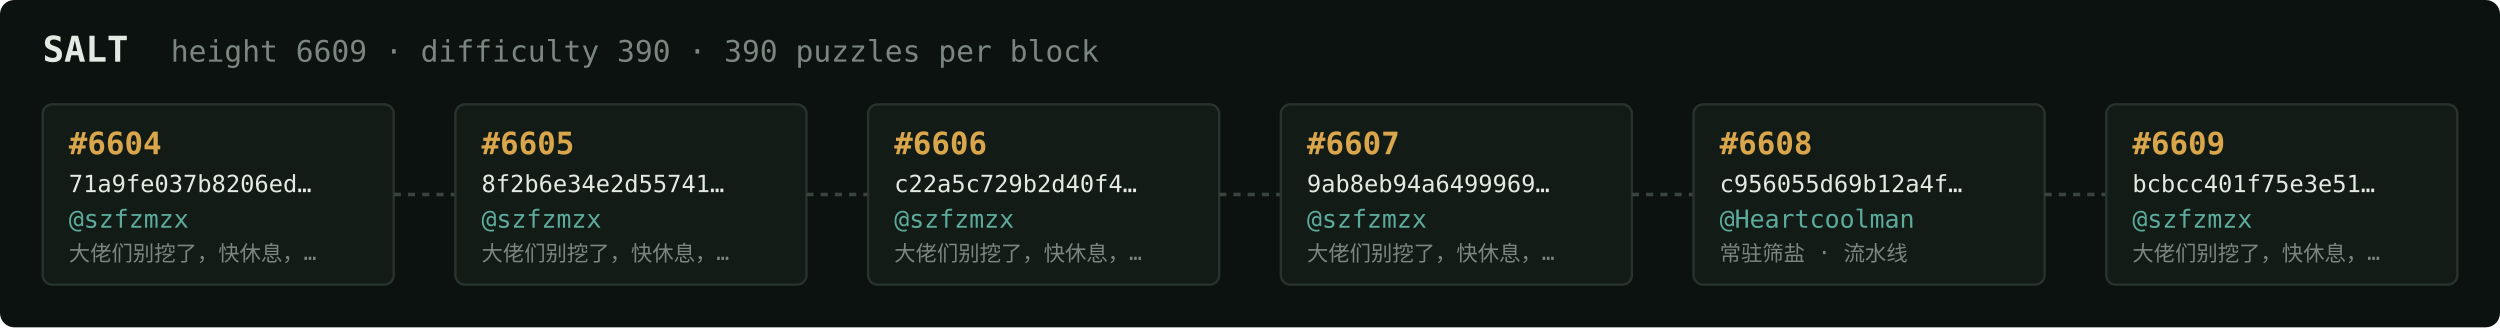
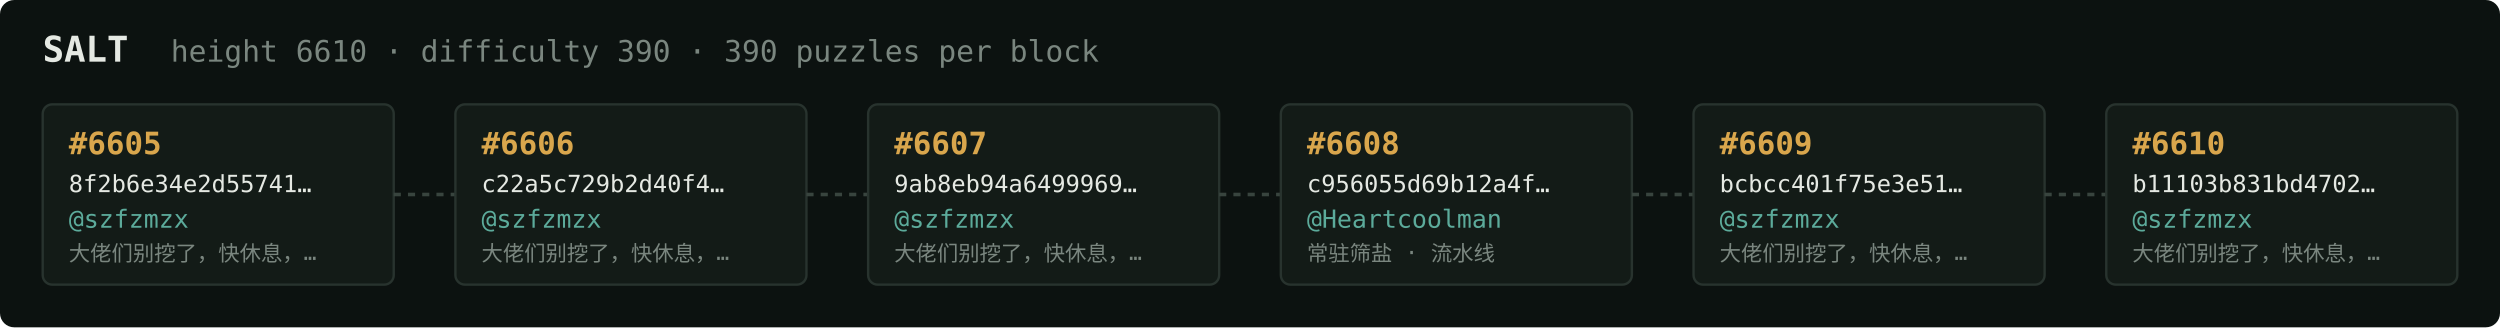
<svg xmlns="http://www.w3.org/2000/svg" width="1054" height="138" viewBox="0 0 1054 138" font-family="ui-monospace,SFMono-Regular,Menlo,monospace">
  <rect fill="#0c1210" width="1054" height="138" rx="6" />
  <text x="18" y="26" fill="#e5e9e3" font-size="15" font-weight="700">SALT</text>
-   <text x="72" y="26" fill="#7a867f" font-size="12.5">height 6609 · difficulty 390 · 390 puzzles per block</text>
+   <text x="72" y="26" fill="#7a867f" font-size="12.5">height 6610 · difficulty 390 · 390 puzzles per block</text>
  <rect x="18" y="44" width="148" height="76" rx="4" fill="#131b17" stroke="#28332e" stroke-width="1" />
-   <text x="29" y="65" fill="#d9a64c" font-size="13" font-weight="700">#6604</text>
-   <text x="29" y="81" fill="#e5e9e3" font-size="10">71a9fe037b8206ed…</text>
+   <text x="29" y="65" fill="#d9a64c" font-size="13" font-weight="700">#6605</text>
+   <text x="29" y="81" fill="#e5e9e3" font-size="10">8f2b6e34e2d55741…</text>
  <text x="29" y="96" fill="#5cab9b" font-size="10.5">@szfzmzx</text>
  <text x="29" y="110" fill="#7a867f" font-size="9">大佬们别挖了，快休息，…</text>
  <line x1="166" y1="82.0" x2="192" y2="82.0" stroke="#38443e" stroke-width="1.5" stroke-dasharray="3 3" />
  <rect x="192" y="44" width="148" height="76" rx="4" fill="#131b17" stroke="#28332e" stroke-width="1" />
-   <text x="203" y="65" fill="#d9a64c" font-size="13" font-weight="700">#6605</text>
-   <text x="203" y="81" fill="#e5e9e3" font-size="10">8f2b6e34e2d55741…</text>
+   <text x="203" y="65" fill="#d9a64c" font-size="13" font-weight="700">#6606</text>
+   <text x="203" y="81" fill="#e5e9e3" font-size="10">c22a5c729b2d40f4…</text>
  <text x="203" y="96" fill="#5cab9b" font-size="10.5">@szfzmzx</text>
  <text x="203" y="110" fill="#7a867f" font-size="9">大佬们别挖了，快休息，…</text>
  <line x1="340" y1="82.0" x2="366" y2="82.0" stroke="#38443e" stroke-width="1.5" stroke-dasharray="3 3" />
  <rect x="366" y="44" width="148" height="76" rx="4" fill="#131b17" stroke="#28332e" stroke-width="1" />
-   <text x="377" y="65" fill="#d9a64c" font-size="13" font-weight="700">#6606</text>
-   <text x="377" y="81" fill="#e5e9e3" font-size="10">c22a5c729b2d40f4…</text>
+   <text x="377" y="65" fill="#d9a64c" font-size="13" font-weight="700">#6607</text>
+   <text x="377" y="81" fill="#e5e9e3" font-size="10">9ab8eb94a6499969…</text>
  <text x="377" y="96" fill="#5cab9b" font-size="10.5">@szfzmzx</text>
  <text x="377" y="110" fill="#7a867f" font-size="9">大佬们别挖了，快休息，…</text>
  <line x1="514" y1="82.0" x2="540" y2="82.0" stroke="#38443e" stroke-width="1.5" stroke-dasharray="3 3" />
  <rect x="540" y="44" width="148" height="76" rx="4" fill="#131b17" stroke="#28332e" stroke-width="1" />
-   <text x="551" y="65" fill="#d9a64c" font-size="13" font-weight="700">#6607</text>
-   <text x="551" y="81" fill="#e5e9e3" font-size="10">9ab8eb94a6499969…</text>
-   <text x="551" y="96" fill="#5cab9b" font-size="10.5">@szfzmzx</text>
-   <text x="551" y="110" fill="#7a867f" font-size="9">大佬们别挖了，快休息，…</text>
+   <text x="551" y="65" fill="#d9a64c" font-size="13" font-weight="700">#6608</text>
+   <text x="551" y="81" fill="#e5e9e3" font-size="10">c956055d69b12a4f…</text>
+   <text x="551" y="96" fill="#5cab9b" font-size="10.5">@Heartcoolman</text>
+   <text x="551" y="110" fill="#7a867f" font-size="9">常驻筛盐 · 流水线</text>
  <line x1="688" y1="82.0" x2="714" y2="82.0" stroke="#38443e" stroke-width="1.5" stroke-dasharray="3 3" />
  <rect x="714" y="44" width="148" height="76" rx="4" fill="#131b17" stroke="#28332e" stroke-width="1" />
-   <text x="725" y="65" fill="#d9a64c" font-size="13" font-weight="700">#6608</text>
-   <text x="725" y="81" fill="#e5e9e3" font-size="10">c956055d69b12a4f…</text>
-   <text x="725" y="96" fill="#5cab9b" font-size="10.5">@Heartcoolman</text>
-   <text x="725" y="110" fill="#7a867f" font-size="9">常驻筛盐 · 流水线</text>
+   <text x="725" y="65" fill="#d9a64c" font-size="13" font-weight="700">#6609</text>
+   <text x="725" y="81" fill="#e5e9e3" font-size="10">bcbcc401f75e3e51…</text>
+   <text x="725" y="96" fill="#5cab9b" font-size="10.5">@szfzmzx</text>
+   <text x="725" y="110" fill="#7a867f" font-size="9">大佬们别挖了，快休息，…</text>
  <line x1="862" y1="82.0" x2="888" y2="82.0" stroke="#38443e" stroke-width="1.5" stroke-dasharray="3 3" />
  <rect x="888" y="44" width="148" height="76" rx="4" fill="#131b17" stroke="#28332e" stroke-width="1" />
-   <text x="899" y="65" fill="#d9a64c" font-size="13" font-weight="700">#6609</text>
-   <text x="899" y="81" fill="#e5e9e3" font-size="10">bcbcc401f75e3e51…</text>
+   <text x="899" y="65" fill="#d9a64c" font-size="13" font-weight="700">#6610</text>
+   <text x="899" y="81" fill="#e5e9e3" font-size="10">b11103b831bd4702…</text>
  <text x="899" y="96" fill="#5cab9b" font-size="10.5">@szfzmzx</text>
  <text x="899" y="110" fill="#7a867f" font-size="9">大佬们别挖了，快休息，…</text>
</svg>
